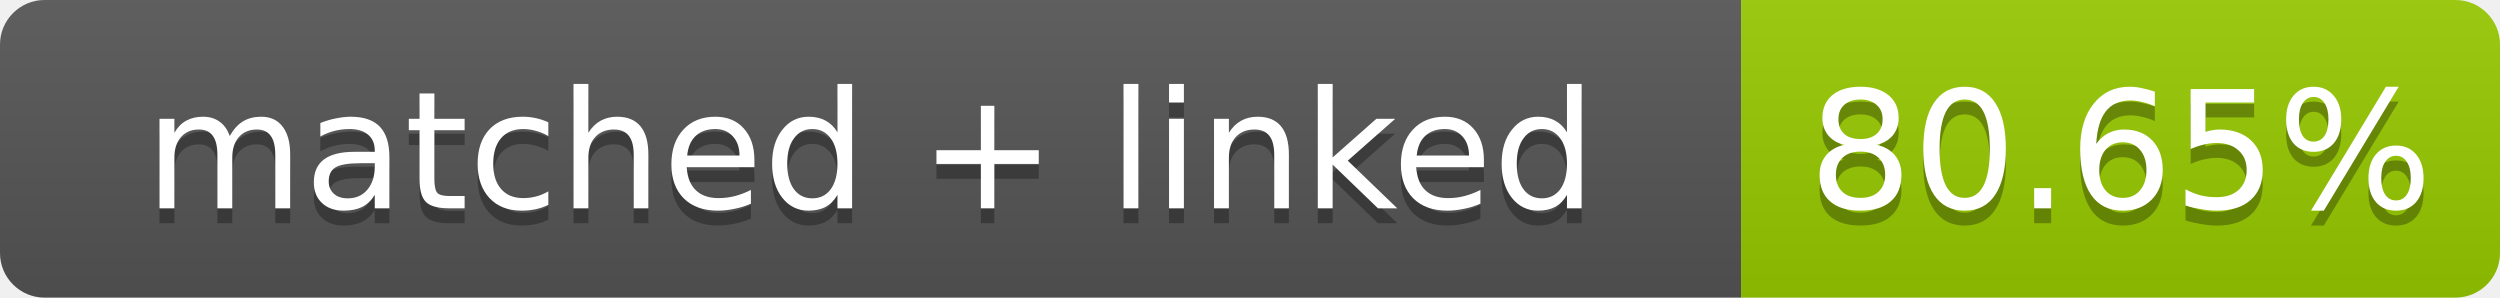
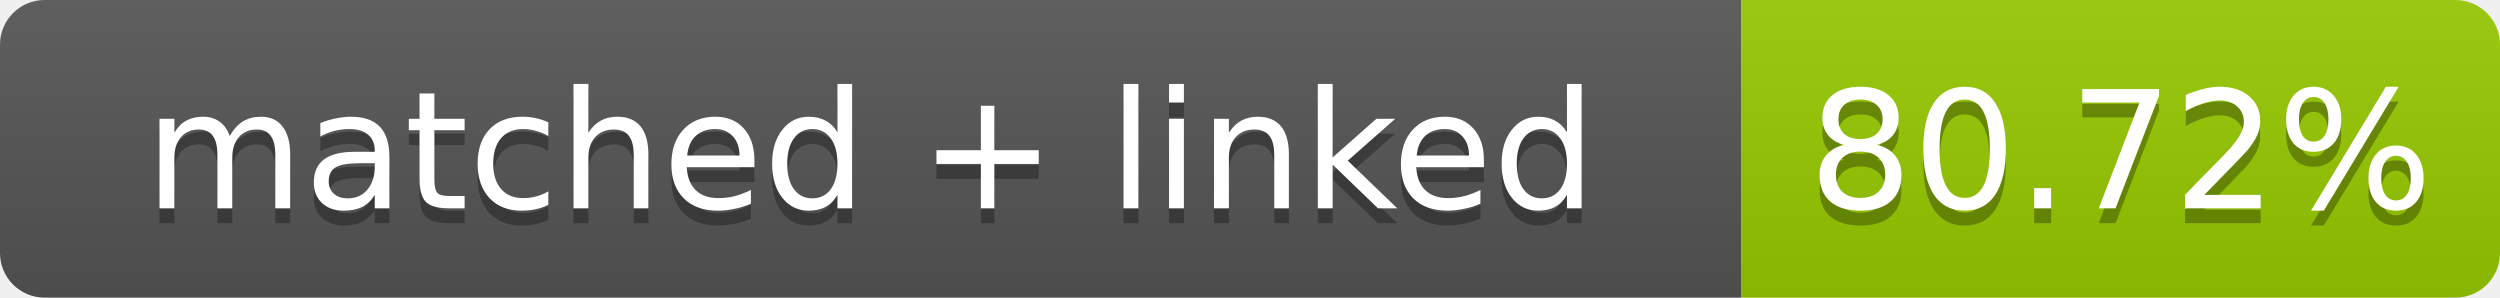
- <svg xmlns="http://www.w3.org/2000/svg" width="168" height="20" role="img" aria-label="matched + linked: 80.65%">
+ <svg xmlns="http://www.w3.org/2000/svg" width="168" height="20" role="img" aria-label="matched + linked: 80.72%">
  <linearGradient id="s" x2="0" y2="100%">
    <stop offset="0" stop-color="#bbb" stop-opacity=".1" />
    <stop offset="1" stop-opacity=".1" />
  </linearGradient>
  <clipPath id="r">
    <rect width="168" height="20" rx="3" fill="#fff" />
  </clipPath>
  <g clip-path="url(#r)">
    <rect width="117" height="20" fill="#555" />
    <rect x="117" width="51" height="20" fill="#97ca00" />
    <rect width="168" height="20" fill="url(#s)" />
  </g>
  <g fill="#fff" text-anchor="middle" font-family="Verdana,Geneva,DejaVu Sans,sans-serif" font-size="11">
    <text x="58.5" y="15" fill="#010101" fill-opacity=".3">matched + linked</text>
    <text x="58.5" y="14">matched + linked</text>
-     <text x="142.5" y="15" fill="#010101" fill-opacity=".3">80.65%</text>
-     <text x="142.5" y="14">80.65%</text>
+     <text x="142.5" y="15" fill="#010101" fill-opacity=".3">80.72%</text>
+     <text x="142.5" y="14">80.72%</text>
  </g>
</svg>
